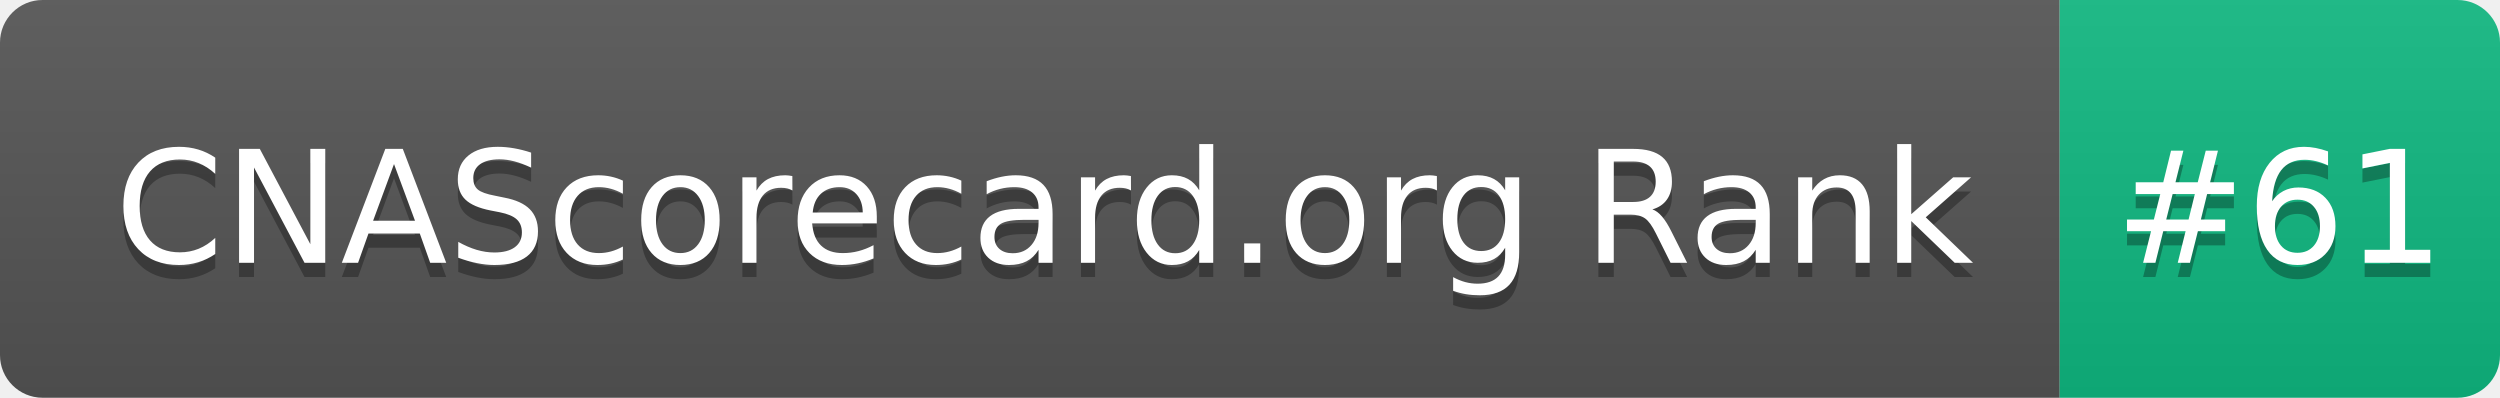
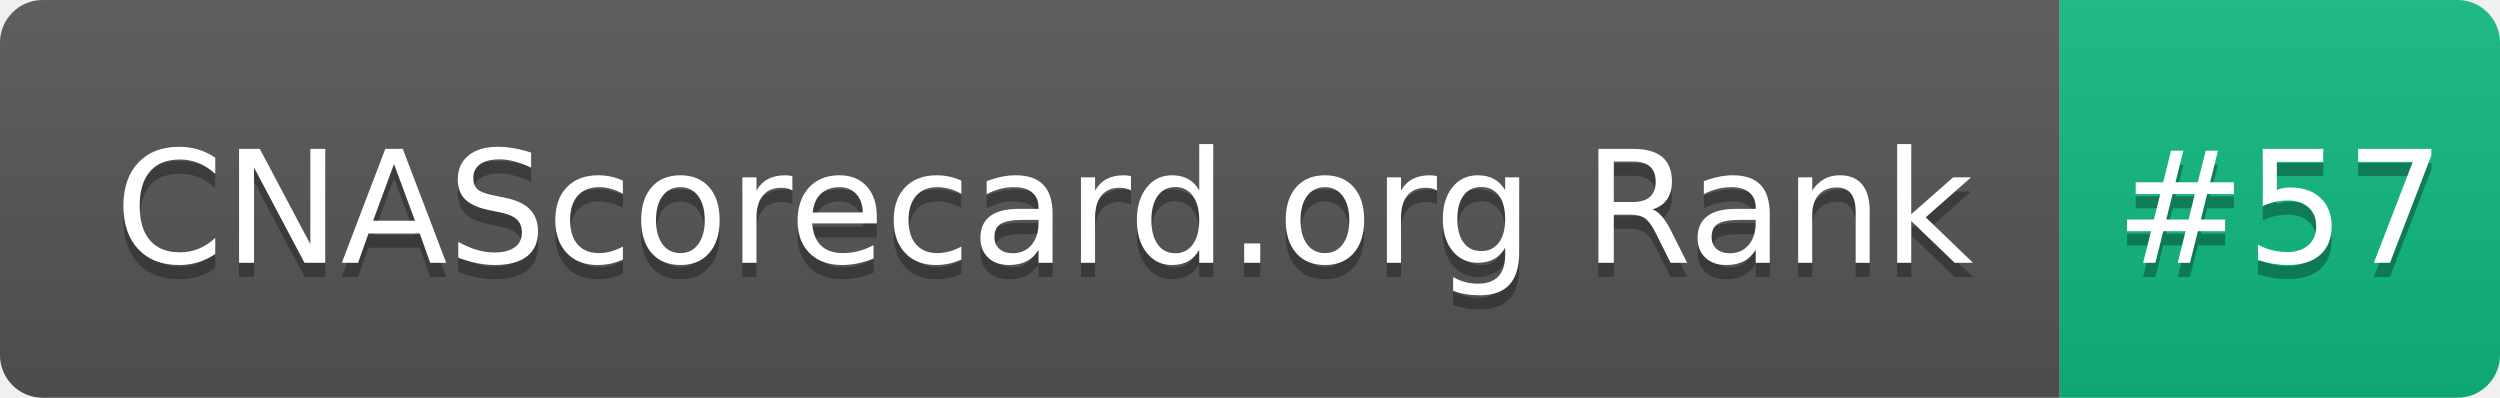
- <svg xmlns="http://www.w3.org/2000/svg" width="176" height="28" role="img" aria-label="CNAScorecard.org Rank: #61">
+ <svg xmlns="http://www.w3.org/2000/svg" width="176" height="28" role="img" aria-label="CNAScorecard.org Rank: #57">
  <linearGradient id="s" x2="0" y2="100%">
    <stop offset="0" stop-color="#bbb" stop-opacity=".1" />
    <stop offset="1" stop-opacity=".1" />
  </linearGradient>
  <clipPath id="r">
    <rect width="176" height="28" rx="3" fill="#fff" />
  </clipPath>
  <g clip-path="url(#r)">
    <rect width="145" height="28" fill="#555" />
    <rect x="145" width="31" height="28" fill="#10B981" />
    <rect width="176" height="28" fill="url(#s)" />
  </g>
  <g fill="#fff" text-anchor="middle" font-family="Verdana,Geneva,DejaVu Sans,sans-serif" text-rendering="geometricPrecision" font-size="110">
    <text aria-hidden="true" x="735" y="195" fill="#010101" fill-opacity=".3" transform="scale(.1)" textLength="1350">CNAScorecard.org Rank</text>
    <text x="735" y="185" transform="scale(.1)" fill="#fff" textLength="1350">CNAScorecard.org Rank</text>
-     <text aria-hidden="true" x="1605" y="195" fill="#010101" fill-opacity=".3" transform="scale(.1)" textLength="210">#61</text>
-     <text x="1605" y="185" transform="scale(.1)" fill="#fff" textLength="210">#61</text>
+     <text aria-hidden="true" x="1605" y="195" fill="#010101" fill-opacity=".3" transform="scale(.1)" textLength="210">#57</text>
+     <text x="1605" y="185" transform="scale(.1)" fill="#fff" textLength="210">#57</text>
  </g>
</svg>
